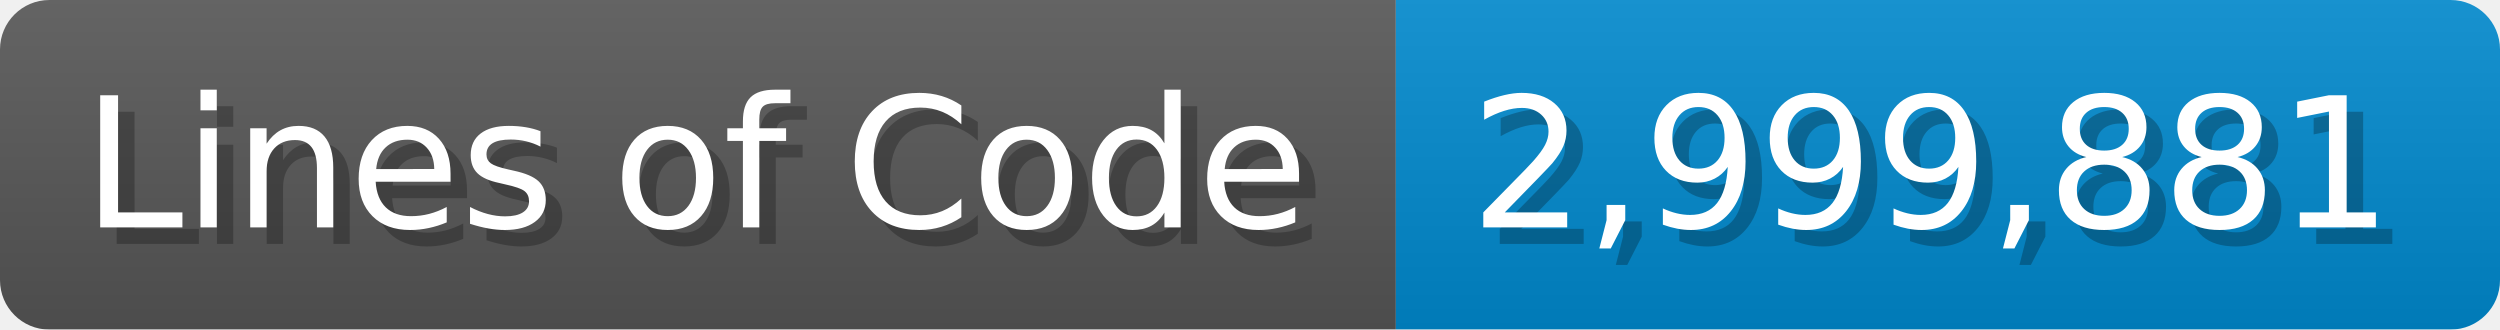
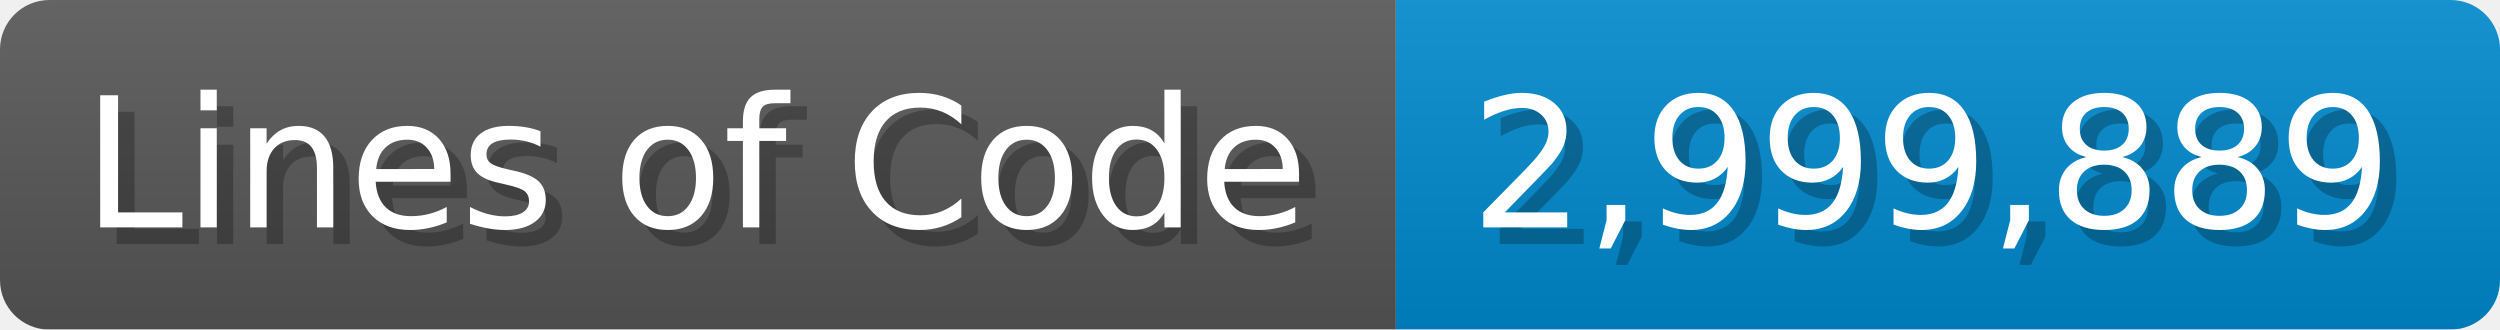
<svg xmlns="http://www.w3.org/2000/svg" width="151.7" height="20" viewBox="0 0 1517 200">
  <linearGradient id="a" x2="0" y2="100%">
    <stop offset="0" stop-opacity=".1" stop-color="#EEE" />
    <stop offset="1" stop-opacity=".1" />
  </linearGradient>
  <mask id="m">
    <rect width="1517" height="200" rx="30" fill="#FFF" />
  </mask>
  <g mask="url(#m)">
    <rect width="847" height="200" fill="#555" />
    <rect width="670" height="200" fill="#08C" x="847" />
    <rect width="1517" height="200" fill="url(#a)" />
  </g>
  <g fill="#fff" text-anchor="start" font-family="Verdana,DejaVu Sans,sans-serif" font-size="110">
    <text x="60" y="148" textLength="747" fill="#000" opacity="0.25">Lines of Code</text>
    <text x="50" y="138" textLength="747">Lines of Code</text>
-     <text x="902" y="148" textLength="570" fill="#000" opacity="0.25">2,999,881</text>
-     <text x="892" y="138" textLength="570">2,999,881</text>
+     <text x="902" y="148" textLength="570" fill="#000" opacity="0.25">2,999,889</text>
+     <text x="892" y="138" textLength="570">2,999,889</text>
  </g>
</svg>
